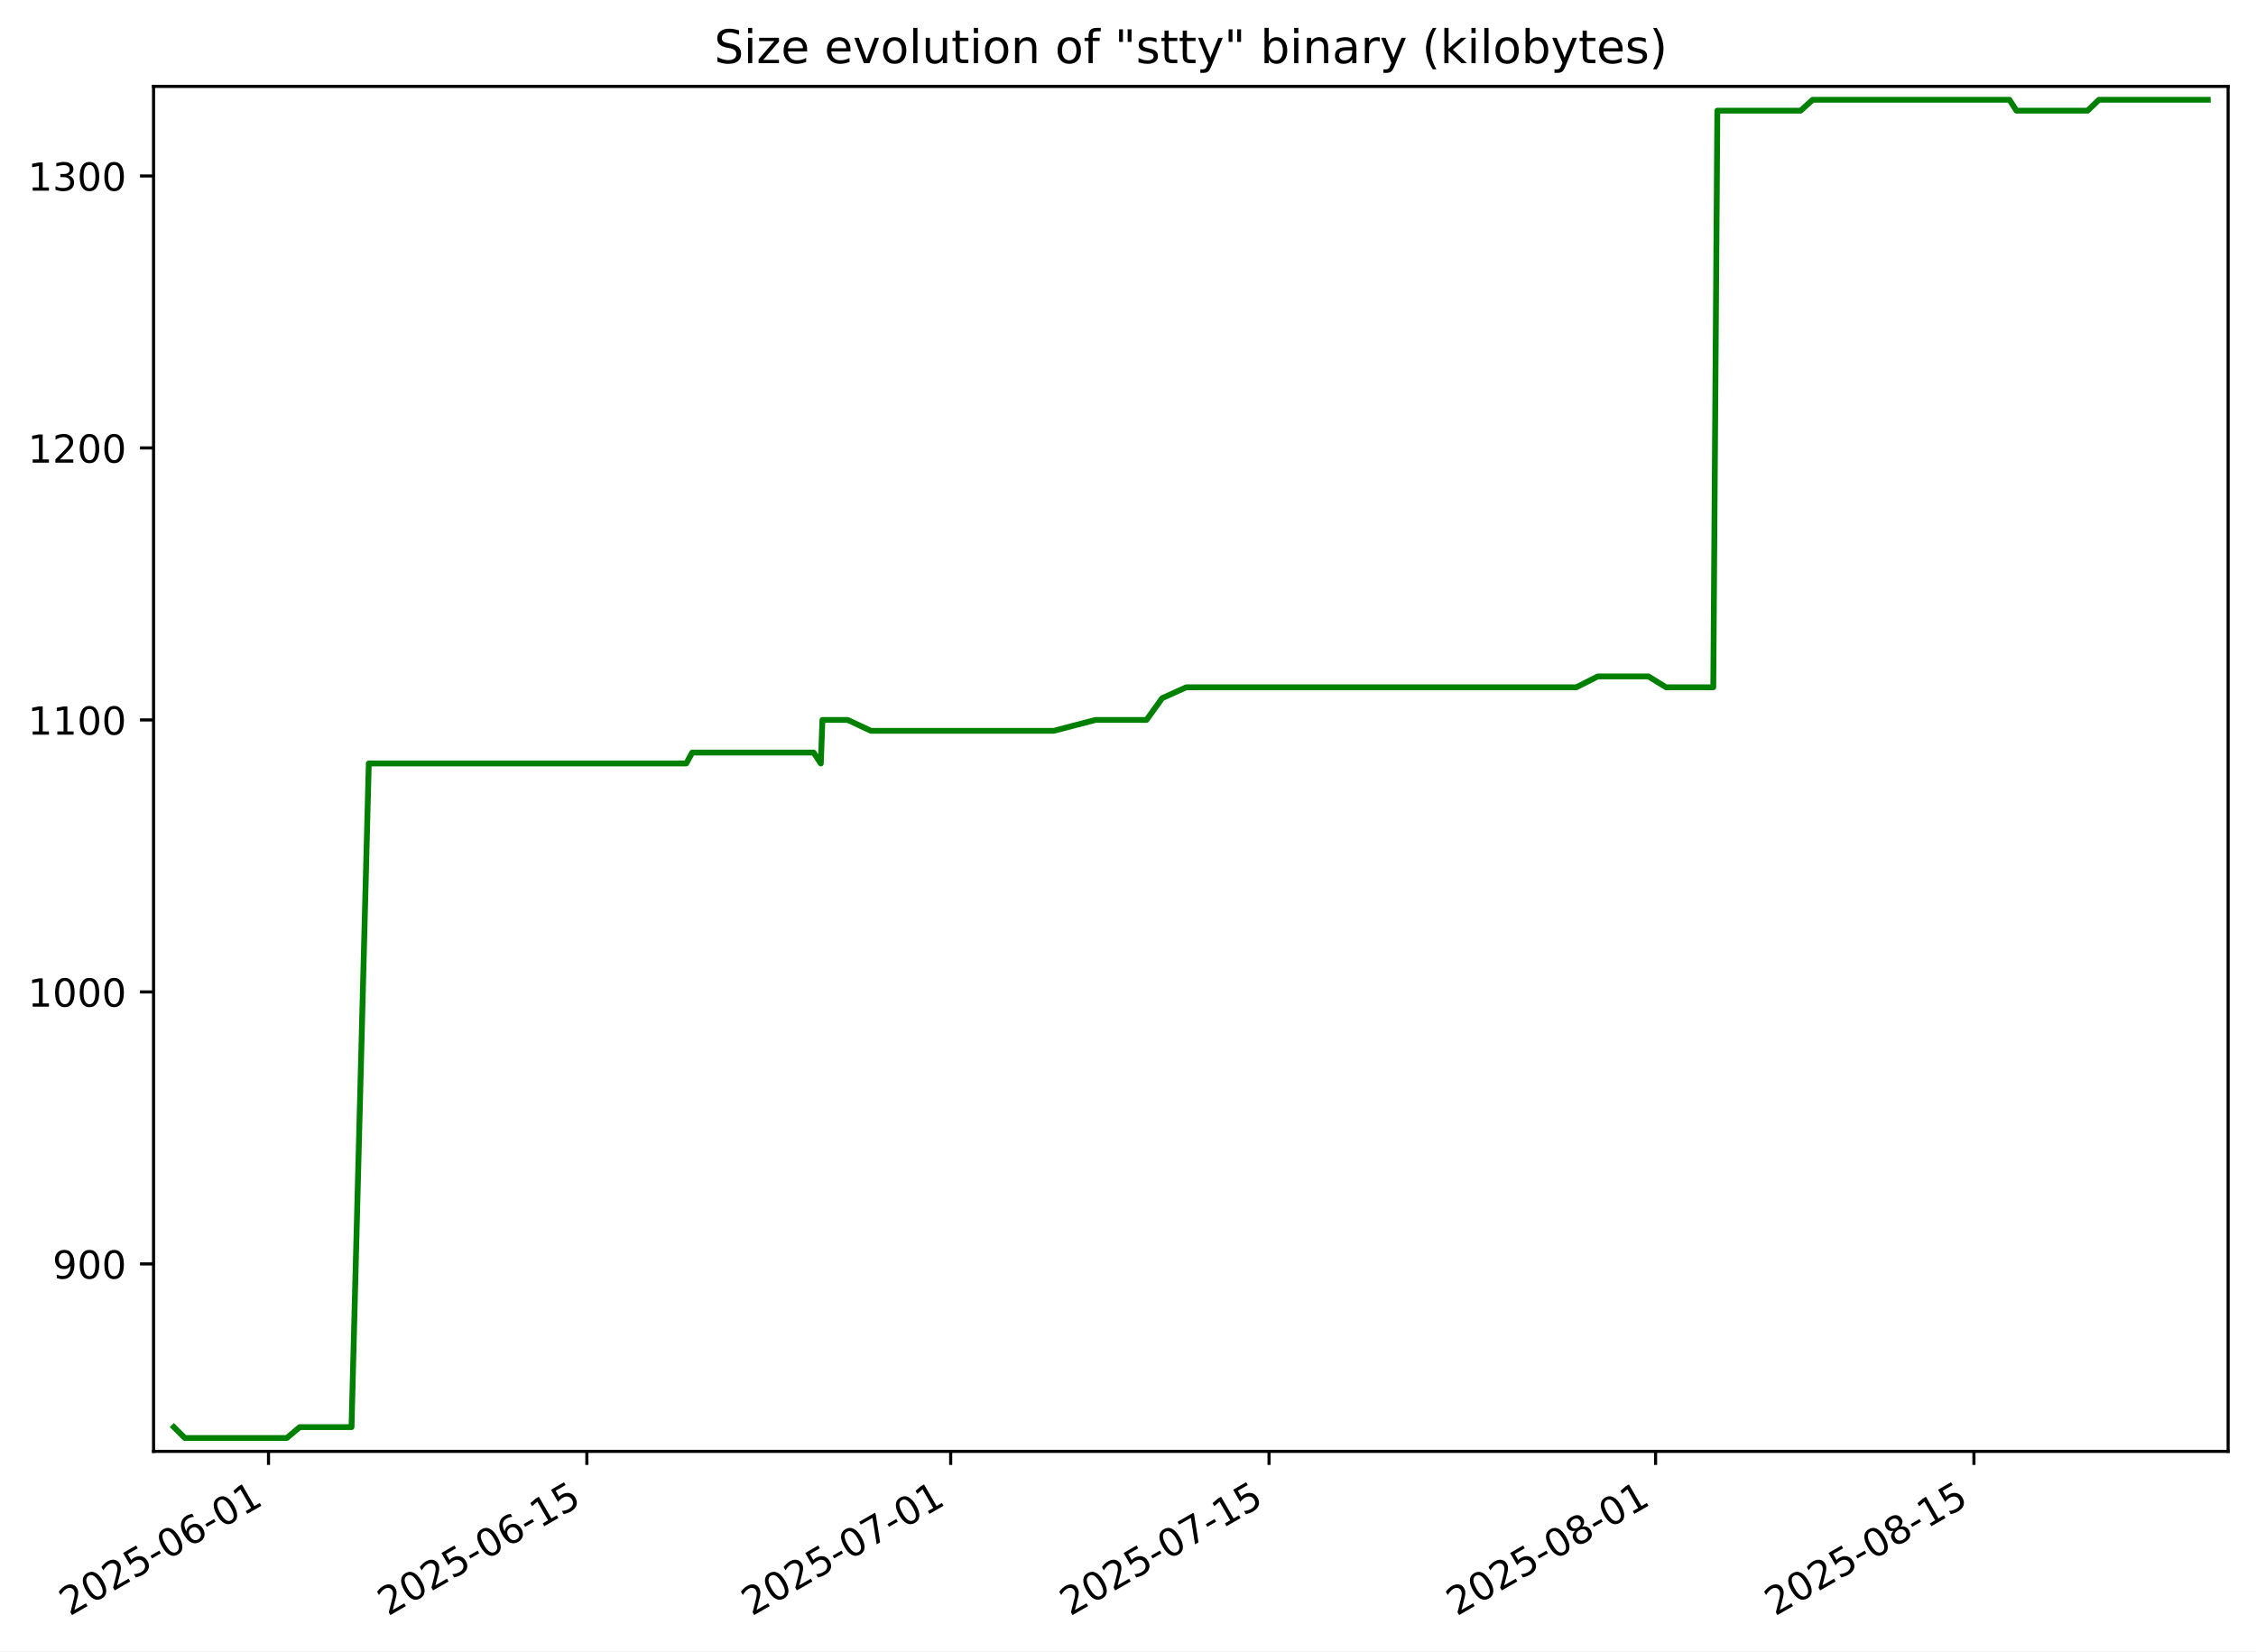
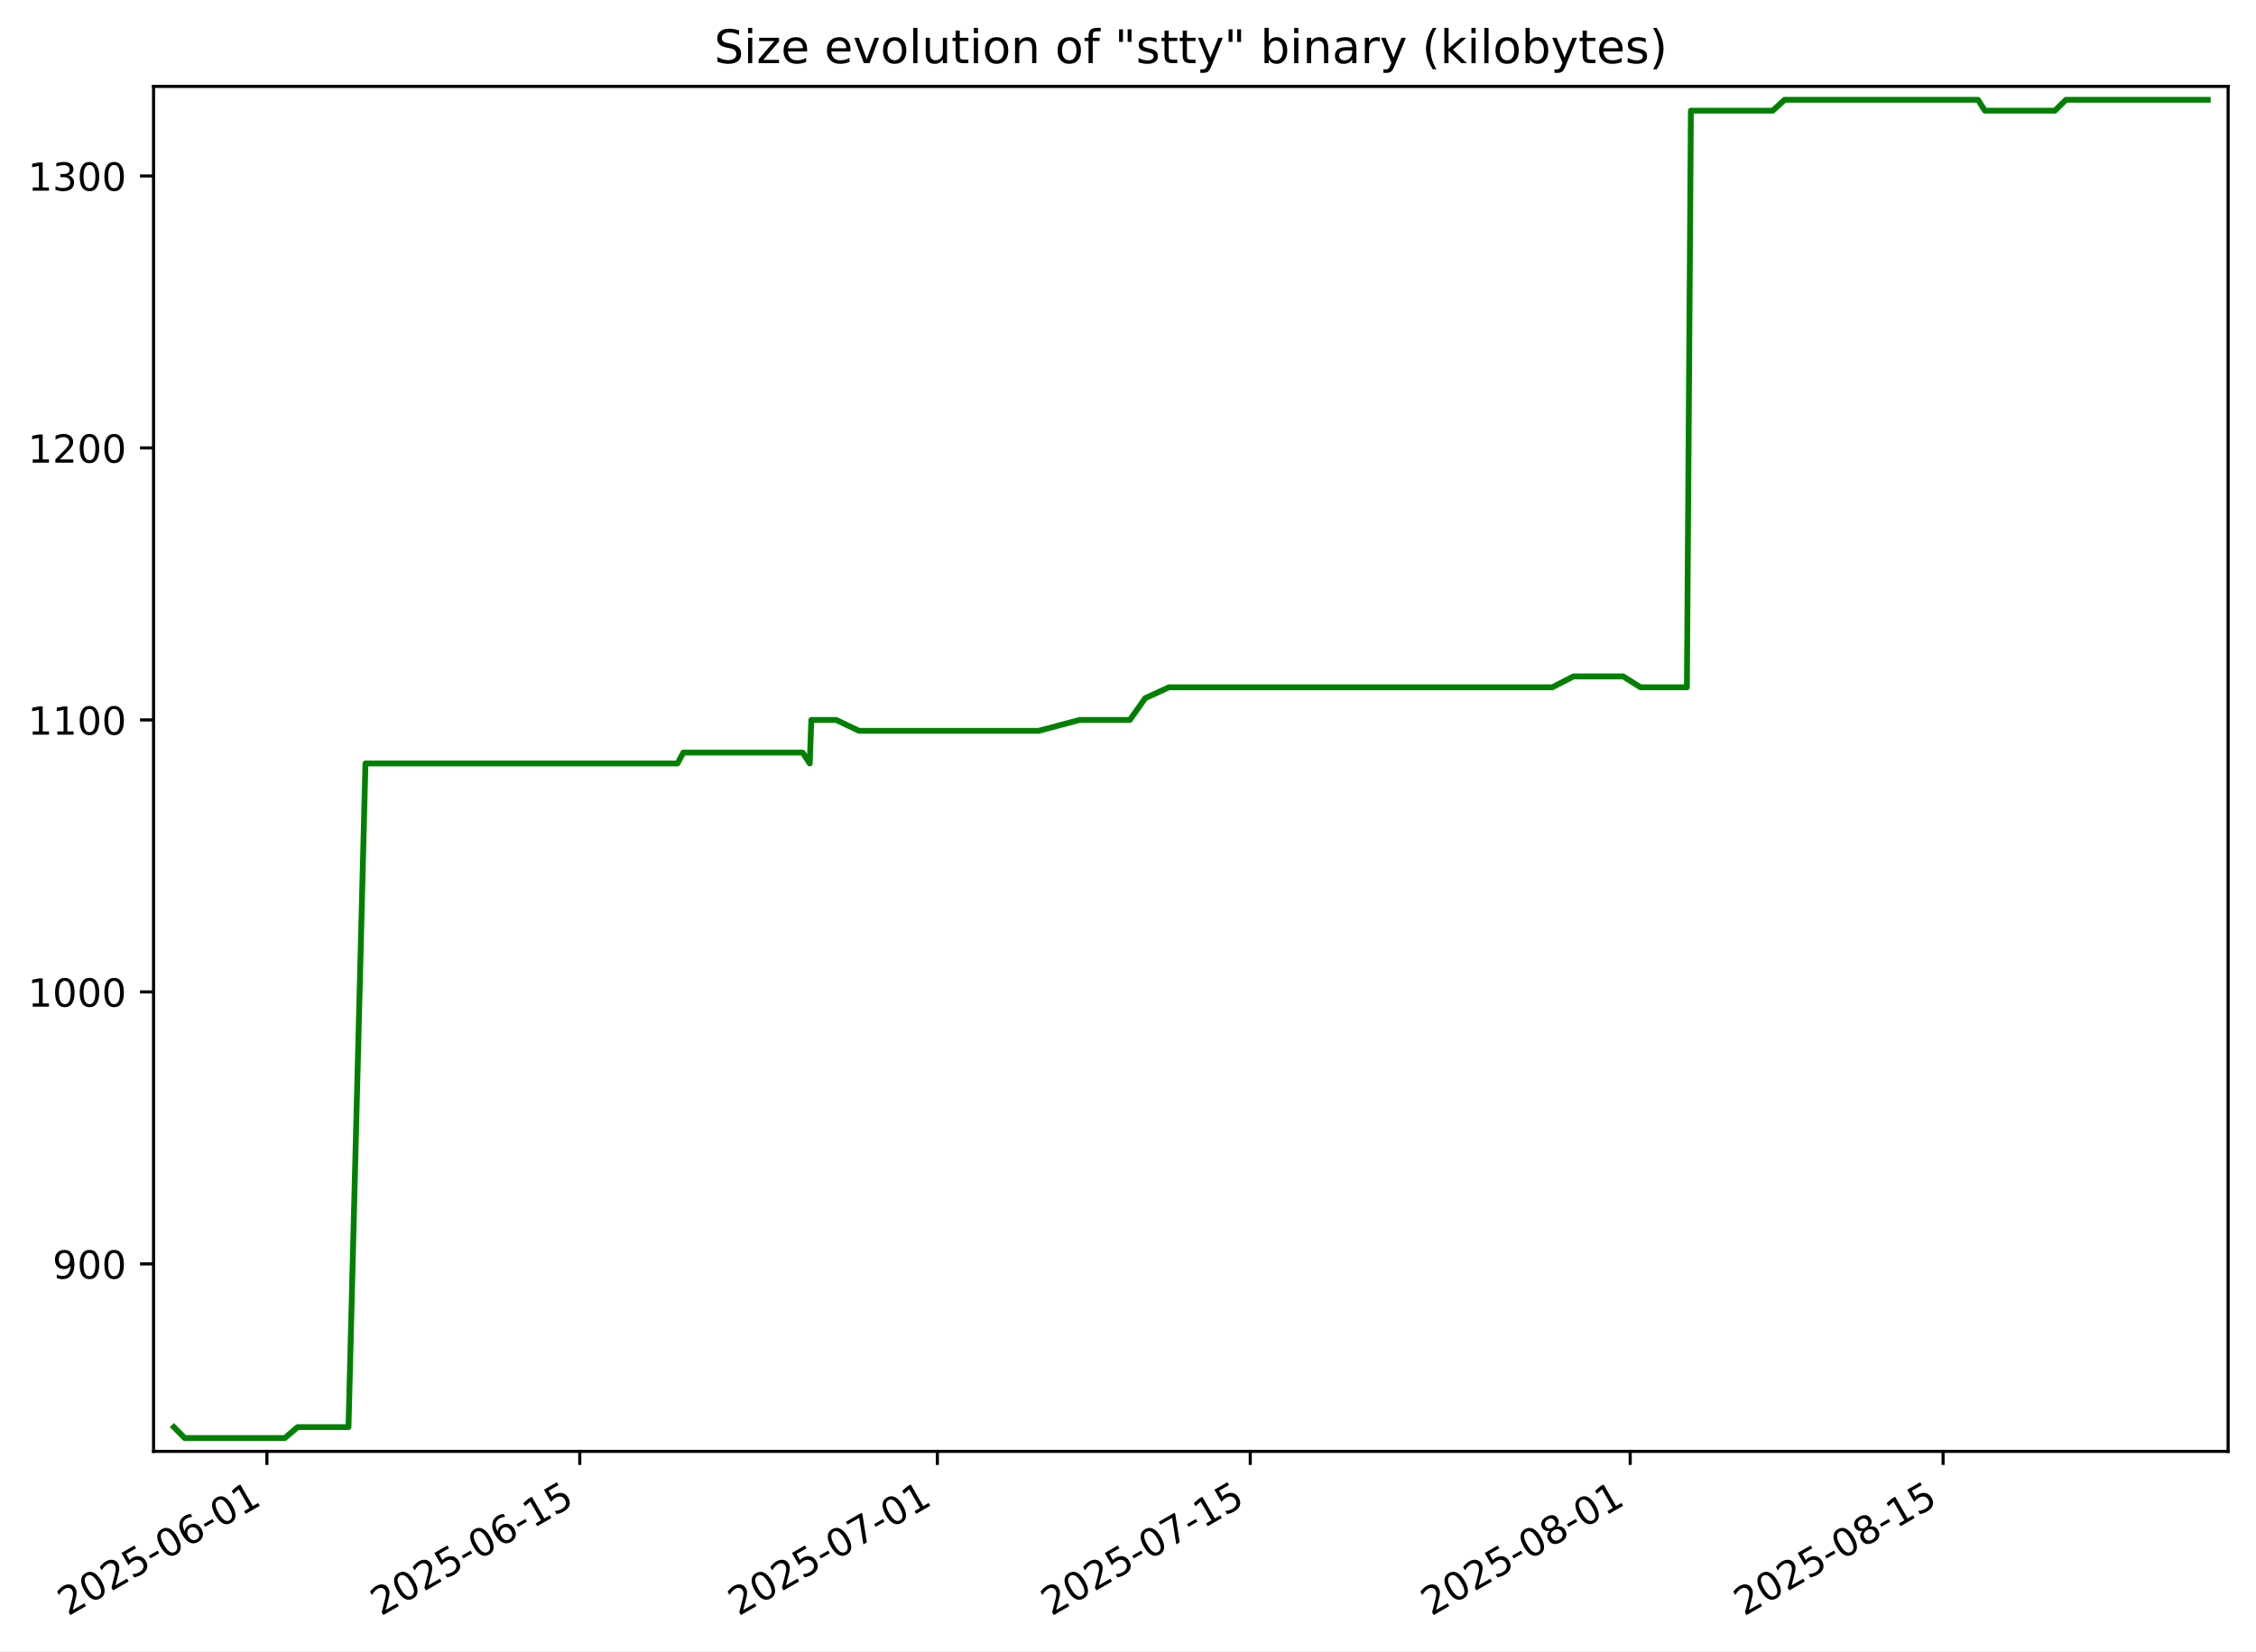
<svg xmlns="http://www.w3.org/2000/svg" xmlns:xlink="http://www.w3.org/1999/xlink" width="582.53pt" height="426.469pt" viewBox="0 0 582.53 426.469" version="1.1">
  <defs>
    <style type="text/css">*{stroke-linejoin: round; stroke-linecap: butt}</style>
  </defs>
  <g id="figure_1">
    <g id="patch_1">
      <path d="M -0 426.469  L 582.53 426.469  L 582.53 0  L -0 0  z " style="fill: #ffffff" />
    </g>
    <g id="axes_1">
      <g id="patch_2">
        <path d="M 39.65 374.83  L 575.33 374.83  L 575.33 22.318  L 39.65 22.318  z " style="fill: #ffffff" />
      </g>
      <g id="matplotlib.axis_1">
        <g id="xtick_1">
          <g id="line2d_1">
            <defs>
-               <path id="m5e36d0181c" d="M 0 0  L 0 3.5  " style="stroke: #000000; stroke-width: 0.8" />
+               <path id="m544692dac3" d="M 0 0  L 0 3.5  " style="stroke: #000000; stroke-width: 0.8" />
            </defs>
            <g>
-               <use xlink:href="#m5e36d0181c" x="69.334" y="374.83" style="stroke: #000000; stroke-width: 0.8" />
+               <use xlink:href="#m544692dac3" x="68.915" y="374.83" style="stroke: #000000; stroke-width: 0.8" />
            </g>
          </g>
          <g id="text_1">
-             <g transform="translate(17.96419 417.4684) rotate(-30) scale(0.1 -0.1)">
+             <g transform="translate(17.54537 417.4684) rotate(-30) scale(0.1 -0.1)">
              <defs>
                <path id="DejaVuSans-32" d="M 1228 531  L 3431 531  L 3431 0  L 469 0  L 469 531  Q 828 903 1448 1529  Q 2069 2156 2228 2338  Q 2531 2678 2651 2914  Q 2772 3150 2772 3378  Q 2772 3750 2511 3984  Q 2250 4219 1831 4219  Q 1534 4219 1204 4116  Q 875 4013 500 3803  L 500 4441  Q 881 4594 1212 4672  Q 1544 4750 1819 4750  Q 2544 4750 2975 4387  Q 3406 4025 3406 3419  Q 3406 3131 3298 2873  Q 3191 2616 2906 2266  Q 2828 2175 2409 1742  Q 1991 1309 1228 531  z " transform="scale(0.015625)" />
                <path id="DejaVuSans-30" d="M 2034 4250  Q 1547 4250 1301 3770  Q 1056 3291 1056 2328  Q 1056 1369 1301 889  Q 1547 409 2034 409  Q 2525 409 2770 889  Q 3016 1369 3016 2328  Q 3016 3291 2770 3770  Q 2525 4250 2034 4250  z M 2034 4750  Q 2819 4750 3233 4129  Q 3647 3509 3647 2328  Q 3647 1150 3233 529  Q 2819 -91 2034 -91  Q 1250 -91 836 529  Q 422 1150 422 2328  Q 422 3509 836 4129  Q 1250 4750 2034 4750  z " transform="scale(0.015625)" />
                <path id="DejaVuSans-35" d="M 691 4666  L 3169 4666  L 3169 4134  L 1269 4134  L 1269 2991  Q 1406 3038 1543 3061  Q 1681 3084 1819 3084  Q 2600 3084 3056 2656  Q 3513 2228 3513 1497  Q 3513 744 3044 326  Q 2575 -91 1722 -91  Q 1428 -91 1123 -41  Q 819 9 494 109  L 494 744  Q 775 591 1075 516  Q 1375 441 1709 441  Q 2250 441 2565 725  Q 2881 1009 2881 1497  Q 2881 1984 2565 2268  Q 2250 2553 1709 2553  Q 1456 2553 1204 2497  Q 953 2441 691 2322  L 691 4666  z " transform="scale(0.015625)" />
                <path id="DejaVuSans-2d" d="M 313 2009  L 1997 2009  L 1997 1497  L 313 1497  L 313 2009  z " transform="scale(0.015625)" />
                <path id="DejaVuSans-36" d="M 2113 2584  Q 1688 2584 1439 2293  Q 1191 2003 1191 1497  Q 1191 994 1439 701  Q 1688 409 2113 409  Q 2538 409 2786 701  Q 3034 994 3034 1497  Q 3034 2003 2786 2293  Q 2538 2584 2113 2584  z M 3366 4563  L 3366 3988  Q 3128 4100 2886 4159  Q 2644 4219 2406 4219  Q 1781 4219 1451 3797  Q 1122 3375 1075 2522  Q 1259 2794 1537 2939  Q 1816 3084 2150 3084  Q 2853 3084 3261 2657  Q 3669 2231 3669 1497  Q 3669 778 3244 343  Q 2819 -91 2113 -91  Q 1303 -91 875 529  Q 447 1150 447 2328  Q 447 3434 972 4092  Q 1497 4750 2381 4750  Q 2619 4750 2861 4703  Q 3103 4656 3366 4563  z " transform="scale(0.015625)" />
                <path id="DejaVuSans-31" d="M 794 531  L 1825 531  L 1825 4091  L 703 3866  L 703 4441  L 1819 4666  L 2450 4666  L 2450 531  L 3481 531  L 3481 0  L 794 0  L 794 531  z " transform="scale(0.015625)" />
              </defs>
              <use xlink:href="#DejaVuSans-32" />
              <use xlink:href="#DejaVuSans-30" x="63.623" />
              <use xlink:href="#DejaVuSans-32" x="127.246" />
              <use xlink:href="#DejaVuSans-35" x="190.869" />
              <use xlink:href="#DejaVuSans-2d" x="254.492" />
              <use xlink:href="#DejaVuSans-30" x="290.576" />
              <use xlink:href="#DejaVuSans-36" x="354.199" />
              <use xlink:href="#DejaVuSans-2d" x="417.822" />
              <use xlink:href="#DejaVuSans-30" x="453.906" />
              <use xlink:href="#DejaVuSans-31" x="517.529" />
            </g>
          </g>
        </g>
        <g id="xtick_2">
          <g id="line2d_2">
            <g>
-               <use xlink:href="#m5e36d0181c" x="151.535" y="374.83" style="stroke: #000000; stroke-width: 0.8" />
+               <use xlink:href="#m544692dac3" x="149.707" y="374.83" style="stroke: #000000; stroke-width: 0.8" />
            </g>
          </g>
          <g id="text_2">
-             <g transform="translate(100.1656 417.4684) rotate(-30) scale(0.1 -0.1)">
+             <g transform="translate(98.33764 417.4684) rotate(-30) scale(0.1 -0.1)">
              <use xlink:href="#DejaVuSans-32" />
              <use xlink:href="#DejaVuSans-30" x="63.623" />
              <use xlink:href="#DejaVuSans-32" x="127.246" />
              <use xlink:href="#DejaVuSans-35" x="190.869" />
              <use xlink:href="#DejaVuSans-2d" x="254.492" />
              <use xlink:href="#DejaVuSans-30" x="290.576" />
              <use xlink:href="#DejaVuSans-36" x="354.199" />
              <use xlink:href="#DejaVuSans-2d" x="417.822" />
              <use xlink:href="#DejaVuSans-31" x="453.906" />
              <use xlink:href="#DejaVuSans-35" x="517.529" />
            </g>
          </g>
        </g>
        <g id="xtick_3">
          <g id="line2d_3">
            <g>
-               <use xlink:href="#m5e36d0181c" x="245.479" y="374.83" style="stroke: #000000; stroke-width: 0.8" />
+               <use xlink:href="#m544692dac3" x="242.041" y="374.83" style="stroke: #000000; stroke-width: 0.8" />
            </g>
          </g>
          <g id="text_3">
-             <g transform="translate(194.11 417.4684) rotate(-30) scale(0.1 -0.1)">
+             <g transform="translate(190.6717 417.4684) rotate(-30) scale(0.1 -0.1)">
              <defs>
                <path id="DejaVuSans-37" d="M 525 4666  L 3525 4666  L 3525 4397  L 1831 0  L 1172 0  L 2766 4134  L 525 4134  L 525 4666  z " transform="scale(0.015625)" />
              </defs>
              <use xlink:href="#DejaVuSans-32" />
              <use xlink:href="#DejaVuSans-30" x="63.623" />
              <use xlink:href="#DejaVuSans-32" x="127.246" />
              <use xlink:href="#DejaVuSans-35" x="190.869" />
              <use xlink:href="#DejaVuSans-2d" x="254.492" />
              <use xlink:href="#DejaVuSans-30" x="290.576" />
              <use xlink:href="#DejaVuSans-37" x="354.199" />
              <use xlink:href="#DejaVuSans-2d" x="417.822" />
              <use xlink:href="#DejaVuSans-30" x="453.906" />
              <use xlink:href="#DejaVuSans-31" x="517.529" />
            </g>
          </g>
        </g>
        <g id="xtick_4">
          <g id="line2d_4">
            <g>
-               <use xlink:href="#m5e36d0181c" x="327.681" y="374.83" style="stroke: #000000; stroke-width: 0.8" />
+               <use xlink:href="#m544692dac3" x="322.833" y="374.83" style="stroke: #000000; stroke-width: 0.8" />
            </g>
          </g>
          <g id="text_4">
-             <g transform="translate(276.3114 417.4684) rotate(-30) scale(0.1 -0.1)">
+             <g transform="translate(271.4639 417.4684) rotate(-30) scale(0.1 -0.1)">
              <use xlink:href="#DejaVuSans-32" />
              <use xlink:href="#DejaVuSans-30" x="63.623" />
              <use xlink:href="#DejaVuSans-32" x="127.246" />
              <use xlink:href="#DejaVuSans-35" x="190.869" />
              <use xlink:href="#DejaVuSans-2d" x="254.492" />
              <use xlink:href="#DejaVuSans-30" x="290.576" />
              <use xlink:href="#DejaVuSans-37" x="354.199" />
              <use xlink:href="#DejaVuSans-2d" x="417.822" />
              <use xlink:href="#DejaVuSans-31" x="453.906" />
              <use xlink:href="#DejaVuSans-35" x="517.529" />
            </g>
          </g>
        </g>
        <g id="xtick_5">
          <g id="line2d_5">
            <g>
-               <use xlink:href="#m5e36d0181c" x="427.497" y="374.83" style="stroke: #000000; stroke-width: 0.8" />
+               <use xlink:href="#m544692dac3" x="420.938" y="374.83" style="stroke: #000000; stroke-width: 0.8" />
            </g>
          </g>
          <g id="text_5">
-             <g transform="translate(376.1273 417.4684) rotate(-30) scale(0.1 -0.1)">
+             <g transform="translate(369.5688 417.4684) rotate(-30) scale(0.1 -0.1)">
              <defs>
                <path id="DejaVuSans-38" d="M 2034 2216  Q 1584 2216 1326 1975  Q 1069 1734 1069 1313  Q 1069 891 1326 650  Q 1584 409 2034 409  Q 2484 409 2743 651  Q 3003 894 3003 1313  Q 3003 1734 2745 1975  Q 2488 2216 2034 2216  z M 1403 2484  Q 997 2584 770 2862  Q 544 3141 544 3541  Q 544 4100 942 4425  Q 1341 4750 2034 4750  Q 2731 4750 3128 4425  Q 3525 4100 3525 3541  Q 3525 3141 3298 2862  Q 3072 2584 2669 2484  Q 3125 2378 3379 2068  Q 3634 1759 3634 1313  Q 3634 634 3220 271  Q 2806 -91 2034 -91  Q 1263 -91 848 271  Q 434 634 434 1313  Q 434 1759 690 2068  Q 947 2378 1403 2484  z M 1172 3481  Q 1172 3119 1398 2916  Q 1625 2713 2034 2713  Q 2441 2713 2670 2916  Q 2900 3119 2900 3481  Q 2900 3844 2670 4047  Q 2441 4250 2034 4250  Q 1625 4250 1398 4047  Q 1172 3844 1172 3481  z " transform="scale(0.015625)" />
              </defs>
              <use xlink:href="#DejaVuSans-32" />
              <use xlink:href="#DejaVuSans-30" x="63.623" />
              <use xlink:href="#DejaVuSans-32" x="127.246" />
              <use xlink:href="#DejaVuSans-35" x="190.869" />
              <use xlink:href="#DejaVuSans-2d" x="254.492" />
              <use xlink:href="#DejaVuSans-30" x="290.576" />
              <use xlink:href="#DejaVuSans-38" x="354.199" />
              <use xlink:href="#DejaVuSans-2d" x="417.822" />
              <use xlink:href="#DejaVuSans-30" x="453.906" />
              <use xlink:href="#DejaVuSans-31" x="517.529" />
            </g>
          </g>
        </g>
        <g id="xtick_6">
          <g id="line2d_6">
            <g>
-               <use xlink:href="#m5e36d0181c" x="509.698" y="374.83" style="stroke: #000000; stroke-width: 0.8" />
+               <use xlink:href="#m544692dac3" x="501.731" y="374.83" style="stroke: #000000; stroke-width: 0.8" />
            </g>
          </g>
          <g id="text_6">
-             <g transform="translate(458.3287 417.4684) rotate(-30) scale(0.1 -0.1)">
+             <g transform="translate(450.3611 417.4684) rotate(-30) scale(0.1 -0.1)">
              <use xlink:href="#DejaVuSans-32" />
              <use xlink:href="#DejaVuSans-30" x="63.623" />
              <use xlink:href="#DejaVuSans-32" x="127.246" />
              <use xlink:href="#DejaVuSans-35" x="190.869" />
              <use xlink:href="#DejaVuSans-2d" x="254.492" />
              <use xlink:href="#DejaVuSans-30" x="290.576" />
              <use xlink:href="#DejaVuSans-38" x="354.199" />
              <use xlink:href="#DejaVuSans-2d" x="417.822" />
              <use xlink:href="#DejaVuSans-31" x="453.906" />
              <use xlink:href="#DejaVuSans-35" x="517.529" />
            </g>
          </g>
        </g>
      </g>
      <g id="matplotlib.axis_2">
        <g id="ytick_1">
          <g id="line2d_7">
            <defs>
-               <path id="mc0385b812c" d="M 0 0  L -3.5 0  " style="stroke: #000000; stroke-width: 0.8" />
+               <path id="me584986c9c" d="M 0 0  L -3.5 0  " style="stroke: #000000; stroke-width: 0.8" />
            </defs>
            <g>
-               <use xlink:href="#mc0385b812c" x="39.65" y="326.418" style="stroke: #000000; stroke-width: 0.8" />
+               <use xlink:href="#me584986c9c" x="39.65" y="326.418" style="stroke: #000000; stroke-width: 0.8" />
            </g>
          </g>
          <g id="text_7">
            <g transform="translate(13.5625 330.2172) scale(0.1 -0.1)">
              <defs>
                <path id="DejaVuSans-39" d="M 703 97  L 703 672  Q 941 559 1184 500  Q 1428 441 1663 441  Q 2288 441 2617 861  Q 2947 1281 2994 2138  Q 2813 1869 2534 1725  Q 2256 1581 1919 1581  Q 1219 1581 811 2004  Q 403 2428 403 3163  Q 403 3881 828 4315  Q 1253 4750 1959 4750  Q 2769 4750 3195 4129  Q 3622 3509 3622 2328  Q 3622 1225 3098 567  Q 2575 -91 1691 -91  Q 1453 -91 1209 -44  Q 966 3 703 97  z M 1959 2075  Q 2384 2075 2632 2365  Q 2881 2656 2881 3163  Q 2881 3666 2632 3958  Q 2384 4250 1959 4250  Q 1534 4250 1286 3958  Q 1038 3666 1038 3163  Q 1038 2656 1286 2365  Q 1534 2075 1959 2075  z " transform="scale(0.015625)" />
              </defs>
              <use xlink:href="#DejaVuSans-39" />
              <use xlink:href="#DejaVuSans-30" x="63.623" />
              <use xlink:href="#DejaVuSans-30" x="127.246" />
            </g>
          </g>
        </g>
        <g id="ytick_2">
          <g id="line2d_8">
            <g>
-               <use xlink:href="#mc0385b812c" x="39.65" y="256.174" style="stroke: #000000; stroke-width: 0.8" />
+               <use xlink:href="#me584986c9c" x="39.65" y="256.174" style="stroke: #000000; stroke-width: 0.8" />
            </g>
          </g>
          <g id="text_8">
            <g transform="translate(7.2 259.9733) scale(0.1 -0.1)">
              <use xlink:href="#DejaVuSans-31" />
              <use xlink:href="#DejaVuSans-30" x="63.623" />
              <use xlink:href="#DejaVuSans-30" x="127.246" />
              <use xlink:href="#DejaVuSans-30" x="190.869" />
            </g>
          </g>
        </g>
        <g id="ytick_3">
          <g id="line2d_9">
            <g>
-               <use xlink:href="#mc0385b812c" x="39.65" y="185.93" style="stroke: #000000; stroke-width: 0.8" />
+               <use xlink:href="#me584986c9c" x="39.65" y="185.93" style="stroke: #000000; stroke-width: 0.8" />
            </g>
          </g>
          <g id="text_9">
            <g transform="translate(7.2 189.7294) scale(0.1 -0.1)">
              <use xlink:href="#DejaVuSans-31" />
              <use xlink:href="#DejaVuSans-31" x="63.623" />
              <use xlink:href="#DejaVuSans-30" x="127.246" />
              <use xlink:href="#DejaVuSans-30" x="190.869" />
            </g>
          </g>
        </g>
        <g id="ytick_4">
          <g id="line2d_10">
            <g>
-               <use xlink:href="#mc0385b812c" x="39.65" y="115.686" style="stroke: #000000; stroke-width: 0.8" />
+               <use xlink:href="#me584986c9c" x="39.65" y="115.686" style="stroke: #000000; stroke-width: 0.8" />
            </g>
          </g>
          <g id="text_10">
            <g transform="translate(7.2 119.4855) scale(0.1 -0.1)">
              <use xlink:href="#DejaVuSans-31" />
              <use xlink:href="#DejaVuSans-32" x="63.623" />
              <use xlink:href="#DejaVuSans-30" x="127.246" />
              <use xlink:href="#DejaVuSans-30" x="190.869" />
            </g>
          </g>
        </g>
        <g id="ytick_5">
          <g id="line2d_11">
            <g>
-               <use xlink:href="#mc0385b812c" x="39.65" y="45.442" style="stroke: #000000; stroke-width: 0.8" />
+               <use xlink:href="#me584986c9c" x="39.65" y="45.442" style="stroke: #000000; stroke-width: 0.8" />
            </g>
          </g>
          <g id="text_11">
            <g transform="translate(7.2 49.24164) scale(0.1 -0.1)">
              <defs>
                <path id="DejaVuSans-33" d="M 2597 2516  Q 3050 2419 3304 2112  Q 3559 1806 3559 1356  Q 3559 666 3084 287  Q 2609 -91 1734 -91  Q 1441 -91 1130 -33  Q 819 25 488 141  L 488 750  Q 750 597 1062 519  Q 1375 441 1716 441  Q 2309 441 2620 675  Q 2931 909 2931 1356  Q 2931 1769 2642 2001  Q 2353 2234 1838 2234  L 1294 2234  L 1294 2753  L 1863 2753  Q 2328 2753 2575 2939  Q 2822 3125 2822 3475  Q 2822 3834 2567 4026  Q 2313 4219 1838 4219  Q 1578 4219 1281 4162  Q 984 4106 628 3988  L 628 4550  Q 988 4650 1302 4700  Q 1616 4750 1894 4750  Q 2613 4750 3031 4423  Q 3450 4097 3450 3541  Q 3450 3153 3228 2886  Q 3006 2619 2597 2516  z " transform="scale(0.015625)" />
              </defs>
              <use xlink:href="#DejaVuSans-31" />
              <use xlink:href="#DejaVuSans-33" x="63.623" />
              <use xlink:href="#DejaVuSans-30" x="127.246" />
              <use xlink:href="#DejaVuSans-30" x="190.869" />
            </g>
          </g>
        </g>
      </g>
      <g id="line2d_12">
-         <path d="M 44.902 368.564  L 47.722 371.374  L 74.057 371.374  L 77.393 368.564  L 90.769 368.564  L 95.226 197.169  L 177.202 197.169  L 178.736 194.359  L 210.091 194.359  L 211.946 197.169  L 212.36 185.93  L 218.892 185.93  L 224.889 188.74  L 272.089 188.74  L 282.866 185.93  L 296.045 185.93  L 300.081 180.311  L 306.309 177.501  L 407.029 177.501  L 412.574 174.691  L 425.65 174.691  L 430.203 177.501  L 442.395 177.501  L 443.443 28.584  L 464.943 28.584  L 468.037 25.774  L 518.87 25.774  L 520.682 28.584  L 539.05 28.584  L 541.967 25.774  L 570.078 25.774  L 570.078 25.774  " clip-path="url(#p5ebe54936e)" style="fill: none; stroke: #008000; stroke-width: 1.5; stroke-linecap: square" />
+         <path d="M 44.902 368.564  L 47.674 371.374  L 73.557 371.374  L 76.836 368.564  L 89.983 368.564  L 94.364 197.169  L 174.934 197.169  L 176.442 194.359  L 207.259 194.359  L 209.082 197.169  L 209.49 185.93  L 215.91 185.93  L 221.804 188.74  L 268.195 188.74  L 278.787 185.93  L 291.739 185.93  L 295.706 180.311  L 301.827 177.501  L 400.821 177.501  L 406.271 174.691  L 419.124 174.691  L 423.598 177.501  L 435.582 177.501  L 436.611 28.584  L 457.742 28.584  L 460.784 25.774  L 510.745 25.774  L 512.526 28.584  L 530.58 28.584  L 533.447 25.774  L 570.078 25.774  L 570.078 25.774  " clip-path="url(#p37d0810e81)" style="fill: none; stroke: #008000; stroke-width: 1.5; stroke-linecap: square" />
      </g>
      <g id="patch_3">
        <path d="M 39.65 374.83  L 39.65 22.318  " style="fill: none; stroke: #000000; stroke-width: 0.8; stroke-linejoin: miter; stroke-linecap: square" />
      </g>
      <g id="patch_4">
        <path d="M 575.33 374.83  L 575.33 22.318  " style="fill: none; stroke: #000000; stroke-width: 0.8; stroke-linejoin: miter; stroke-linecap: square" />
      </g>
      <g id="patch_5">
        <path d="M 39.65 374.83  L 575.33 374.83  " style="fill: none; stroke: #000000; stroke-width: 0.8; stroke-linejoin: miter; stroke-linecap: square" />
      </g>
      <g id="patch_6">
        <path d="M 39.65 22.318  L 575.33 22.318  " style="fill: none; stroke: #000000; stroke-width: 0.8; stroke-linejoin: miter; stroke-linecap: square" />
      </g>
      <g id="text_12">
        <g transform="translate(184.4131 16.31812) scale(0.12 -0.12)">
          <defs>
            <path id="DejaVuSans-53" d="M 3425 4513  L 3425 3897  Q 3066 4069 2747 4153  Q 2428 4238 2131 4238  Q 1616 4238 1336 4038  Q 1056 3838 1056 3469  Q 1056 3159 1242 3001  Q 1428 2844 1947 2747  L 2328 2669  Q 3034 2534 3370 2195  Q 3706 1856 3706 1288  Q 3706 609 3251 259  Q 2797 -91 1919 -91  Q 1588 -91 1214 -16  Q 841 59 441 206  L 441 856  Q 825 641 1194 531  Q 1563 422 1919 422  Q 2459 422 2753 634  Q 3047 847 3047 1241  Q 3047 1584 2836 1778  Q 2625 1972 2144 2069  L 1759 2144  Q 1053 2284 737 2584  Q 422 2884 422 3419  Q 422 4038 858 4394  Q 1294 4750 2059 4750  Q 2388 4750 2728 4690  Q 3069 4631 3425 4513  z " transform="scale(0.015625)" />
            <path id="DejaVuSans-69" d="M 603 3500  L 1178 3500  L 1178 0  L 603 0  L 603 3500  z M 603 4863  L 1178 4863  L 1178 4134  L 603 4134  L 603 4863  z " transform="scale(0.015625)" />
            <path id="DejaVuSans-7a" d="M 353 3500  L 3084 3500  L 3084 2975  L 922 459  L 3084 459  L 3084 0  L 275 0  L 275 525  L 2438 3041  L 353 3041  L 353 3500  z " transform="scale(0.015625)" />
            <path id="DejaVuSans-65" d="M 3597 1894  L 3597 1613  L 953 1613  Q 991 1019 1311 708  Q 1631 397 2203 397  Q 2534 397 2845 478  Q 3156 559 3463 722  L 3463 178  Q 3153 47 2828 -22  Q 2503 -91 2169 -91  Q 1331 -91 842 396  Q 353 884 353 1716  Q 353 2575 817 3079  Q 1281 3584 2069 3584  Q 2775 3584 3186 3129  Q 3597 2675 3597 1894  z M 3022 2063  Q 3016 2534 2758 2815  Q 2500 3097 2075 3097  Q 1594 3097 1305 2825  Q 1016 2553 972 2059  L 3022 2063  z " transform="scale(0.015625)" />
            <path id="DejaVuSans-20" transform="scale(0.015625)" />
            <path id="DejaVuSans-76" d="M 191 3500  L 800 3500  L 1894 563  L 2988 3500  L 3597 3500  L 2284 0  L 1503 0  L 191 3500  z " transform="scale(0.015625)" />
            <path id="DejaVuSans-6f" d="M 1959 3097  Q 1497 3097 1228 2736  Q 959 2375 959 1747  Q 959 1119 1226 758  Q 1494 397 1959 397  Q 2419 397 2687 759  Q 2956 1122 2956 1747  Q 2956 2369 2687 2733  Q 2419 3097 1959 3097  z M 1959 3584  Q 2709 3584 3137 3096  Q 3566 2609 3566 1747  Q 3566 888 3137 398  Q 2709 -91 1959 -91  Q 1206 -91 779 398  Q 353 888 353 1747  Q 353 2609 779 3096  Q 1206 3584 1959 3584  z " transform="scale(0.015625)" />
            <path id="DejaVuSans-6c" d="M 603 4863  L 1178 4863  L 1178 0  L 603 0  L 603 4863  z " transform="scale(0.015625)" />
            <path id="DejaVuSans-75" d="M 544 1381  L 544 3500  L 1119 3500  L 1119 1403  Q 1119 906 1312 657  Q 1506 409 1894 409  Q 2359 409 2629 706  Q 2900 1003 2900 1516  L 2900 3500  L 3475 3500  L 3475 0  L 2900 0  L 2900 538  Q 2691 219 2414 64  Q 2138 -91 1772 -91  Q 1169 -91 856 284  Q 544 659 544 1381  z M 1991 3584  L 1991 3584  z " transform="scale(0.015625)" />
            <path id="DejaVuSans-74" d="M 1172 4494  L 1172 3500  L 2356 3500  L 2356 3053  L 1172 3053  L 1172 1153  Q 1172 725 1289 603  Q 1406 481 1766 481  L 2356 481  L 2356 0  L 1766 0  Q 1100 0 847 248  Q 594 497 594 1153  L 594 3053  L 172 3053  L 172 3500  L 594 3500  L 594 4494  L 1172 4494  z " transform="scale(0.015625)" />
            <path id="DejaVuSans-6e" d="M 3513 2113  L 3513 0  L 2938 0  L 2938 2094  Q 2938 2591 2744 2837  Q 2550 3084 2163 3084  Q 1697 3084 1428 2787  Q 1159 2491 1159 1978  L 1159 0  L 581 0  L 581 3500  L 1159 3500  L 1159 2956  Q 1366 3272 1645 3428  Q 1925 3584 2291 3584  Q 2894 3584 3203 3211  Q 3513 2838 3513 2113  z " transform="scale(0.015625)" />
            <path id="DejaVuSans-66" d="M 2375 4863  L 2375 4384  L 1825 4384  Q 1516 4384 1395 4259  Q 1275 4134 1275 3809  L 1275 3500  L 2222 3500  L 2222 3053  L 1275 3053  L 1275 0  L 697 0  L 697 3053  L 147 3053  L 147 3500  L 697 3500  L 697 3744  Q 697 4328 969 4595  Q 1241 4863 1831 4863  L 2375 4863  z " transform="scale(0.015625)" />
            <path id="DejaVuSans-22" d="M 1147 4666  L 1147 2931  L 616 2931  L 616 4666  L 1147 4666  z M 2328 4666  L 2328 2931  L 1797 2931  L 1797 4666  L 2328 4666  z " transform="scale(0.015625)" />
            <path id="DejaVuSans-73" d="M 2834 3397  L 2834 2853  Q 2591 2978 2328 3040  Q 2066 3103 1784 3103  Q 1356 3103 1142 2972  Q 928 2841 928 2578  Q 928 2378 1081 2264  Q 1234 2150 1697 2047  L 1894 2003  Q 2506 1872 2764 1633  Q 3022 1394 3022 966  Q 3022 478 2636 193  Q 2250 -91 1575 -91  Q 1294 -91 989 -36  Q 684 19 347 128  L 347 722  Q 666 556 975 473  Q 1284 391 1588 391  Q 1994 391 2212 530  Q 2431 669 2431 922  Q 2431 1156 2273 1281  Q 2116 1406 1581 1522  L 1381 1569  Q 847 1681 609 1914  Q 372 2147 372 2553  Q 372 3047 722 3315  Q 1072 3584 1716 3584  Q 2034 3584 2315 3537  Q 2597 3491 2834 3397  z " transform="scale(0.015625)" />
            <path id="DejaVuSans-79" d="M 2059 -325  Q 1816 -950 1584 -1140  Q 1353 -1331 966 -1331  L 506 -1331  L 506 -850  L 844 -850  Q 1081 -850 1212 -737  Q 1344 -625 1503 -206  L 1606 56  L 191 3500  L 800 3500  L 1894 763  L 2988 3500  L 3597 3500  L 2059 -325  z " transform="scale(0.015625)" />
            <path id="DejaVuSans-62" d="M 3116 1747  Q 3116 2381 2855 2742  Q 2594 3103 2138 3103  Q 1681 3103 1420 2742  Q 1159 2381 1159 1747  Q 1159 1113 1420 752  Q 1681 391 2138 391  Q 2594 391 2855 752  Q 3116 1113 3116 1747  z M 1159 2969  Q 1341 3281 1617 3432  Q 1894 3584 2278 3584  Q 2916 3584 3314 3078  Q 3713 2572 3713 1747  Q 3713 922 3314 415  Q 2916 -91 2278 -91  Q 1894 -91 1617 61  Q 1341 213 1159 525  L 1159 0  L 581 0  L 581 4863  L 1159 4863  L 1159 2969  z " transform="scale(0.015625)" />
            <path id="DejaVuSans-61" d="M 2194 1759  Q 1497 1759 1228 1600  Q 959 1441 959 1056  Q 959 750 1161 570  Q 1363 391 1709 391  Q 2188 391 2477 730  Q 2766 1069 2766 1631  L 2766 1759  L 2194 1759  z M 3341 1997  L 3341 0  L 2766 0  L 2766 531  Q 2569 213 2275 61  Q 1981 -91 1556 -91  Q 1019 -91 701 211  Q 384 513 384 1019  Q 384 1609 779 1909  Q 1175 2209 1959 2209  L 2766 2209  L 2766 2266  Q 2766 2663 2505 2880  Q 2244 3097 1772 3097  Q 1472 3097 1187 3025  Q 903 2953 641 2809  L 641 3341  Q 956 3463 1253 3523  Q 1550 3584 1831 3584  Q 2591 3584 2966 3190  Q 3341 2797 3341 1997  z " transform="scale(0.015625)" />
            <path id="DejaVuSans-72" d="M 2631 2963  Q 2534 3019 2420 3045  Q 2306 3072 2169 3072  Q 1681 3072 1420 2755  Q 1159 2438 1159 1844  L 1159 0  L 581 0  L 581 3500  L 1159 3500  L 1159 2956  Q 1341 3275 1631 3429  Q 1922 3584 2338 3584  Q 2397 3584 2469 3576  Q 2541 3569 2628 3553  L 2631 2963  z " transform="scale(0.015625)" />
            <path id="DejaVuSans-28" d="M 1984 4856  Q 1566 4138 1362 3434  Q 1159 2731 1159 2009  Q 1159 1288 1364 580  Q 1569 -128 1984 -844  L 1484 -844  Q 1016 -109 783 600  Q 550 1309 550 2009  Q 550 2706 781 3412  Q 1013 4119 1484 4856  L 1984 4856  z " transform="scale(0.015625)" />
            <path id="DejaVuSans-6b" d="M 581 4863  L 1159 4863  L 1159 1991  L 2875 3500  L 3609 3500  L 1753 1863  L 3688 0  L 2938 0  L 1159 1709  L 1159 0  L 581 0  L 581 4863  z " transform="scale(0.015625)" />
            <path id="DejaVuSans-29" d="M 513 4856  L 1013 4856  Q 1481 4119 1714 3412  Q 1947 2706 1947 2009  Q 1947 1309 1714 600  Q 1481 -109 1013 -844  L 513 -844  Q 928 -128 1133 580  Q 1338 1288 1338 2009  Q 1338 2731 1133 3434  Q 928 4138 513 4856  z " transform="scale(0.015625)" />
          </defs>
          <use xlink:href="#DejaVuSans-53" />
          <use xlink:href="#DejaVuSans-69" x="63.477" />
          <use xlink:href="#DejaVuSans-7a" x="91.26" />
          <use xlink:href="#DejaVuSans-65" x="143.75" />
          <use xlink:href="#DejaVuSans-20" x="205.273" />
          <use xlink:href="#DejaVuSans-65" x="237.061" />
          <use xlink:href="#DejaVuSans-76" x="298.584" />
          <use xlink:href="#DejaVuSans-6f" x="357.764" />
          <use xlink:href="#DejaVuSans-6c" x="418.945" />
          <use xlink:href="#DejaVuSans-75" x="446.729" />
          <use xlink:href="#DejaVuSans-74" x="510.107" />
          <use xlink:href="#DejaVuSans-69" x="549.316" />
          <use xlink:href="#DejaVuSans-6f" x="577.1" />
          <use xlink:href="#DejaVuSans-6e" x="638.281" />
          <use xlink:href="#DejaVuSans-20" x="701.66" />
          <use xlink:href="#DejaVuSans-6f" x="733.447" />
          <use xlink:href="#DejaVuSans-66" x="794.629" />
          <use xlink:href="#DejaVuSans-20" x="829.834" />
          <use xlink:href="#DejaVuSans-22" x="861.621" />
          <use xlink:href="#DejaVuSans-73" x="907.617" />
          <use xlink:href="#DejaVuSans-74" x="959.717" />
          <use xlink:href="#DejaVuSans-74" x="998.926" />
          <use xlink:href="#DejaVuSans-79" x="1038.135" />
          <use xlink:href="#DejaVuSans-22" x="1097.314" />
          <use xlink:href="#DejaVuSans-20" x="1143.311" />
          <use xlink:href="#DejaVuSans-62" x="1175.098" />
          <use xlink:href="#DejaVuSans-69" x="1238.574" />
          <use xlink:href="#DejaVuSans-6e" x="1266.357" />
          <use xlink:href="#DejaVuSans-61" x="1329.736" />
          <use xlink:href="#DejaVuSans-72" x="1391.016" />
          <use xlink:href="#DejaVuSans-79" x="1432.129" />
          <use xlink:href="#DejaVuSans-20" x="1491.309" />
          <use xlink:href="#DejaVuSans-28" x="1523.096" />
          <use xlink:href="#DejaVuSans-6b" x="1562.109" />
          <use xlink:href="#DejaVuSans-69" x="1620.02" />
          <use xlink:href="#DejaVuSans-6c" x="1647.803" />
          <use xlink:href="#DejaVuSans-6f" x="1675.586" />
          <use xlink:href="#DejaVuSans-62" x="1736.768" />
          <use xlink:href="#DejaVuSans-79" x="1800.244" />
          <use xlink:href="#DejaVuSans-74" x="1859.424" />
          <use xlink:href="#DejaVuSans-65" x="1898.633" />
          <use xlink:href="#DejaVuSans-73" x="1960.156" />
          <use xlink:href="#DejaVuSans-29" x="2012.256" />
        </g>
      </g>
    </g>
  </g>
  <defs>
-     <clipPath id="p5ebe54936e">
+     <clipPath id="p37d0810e81">
      <rect x="39.65" y="22.318" width="535.68" height="352.512" />
    </clipPath>
  </defs>
</svg>
